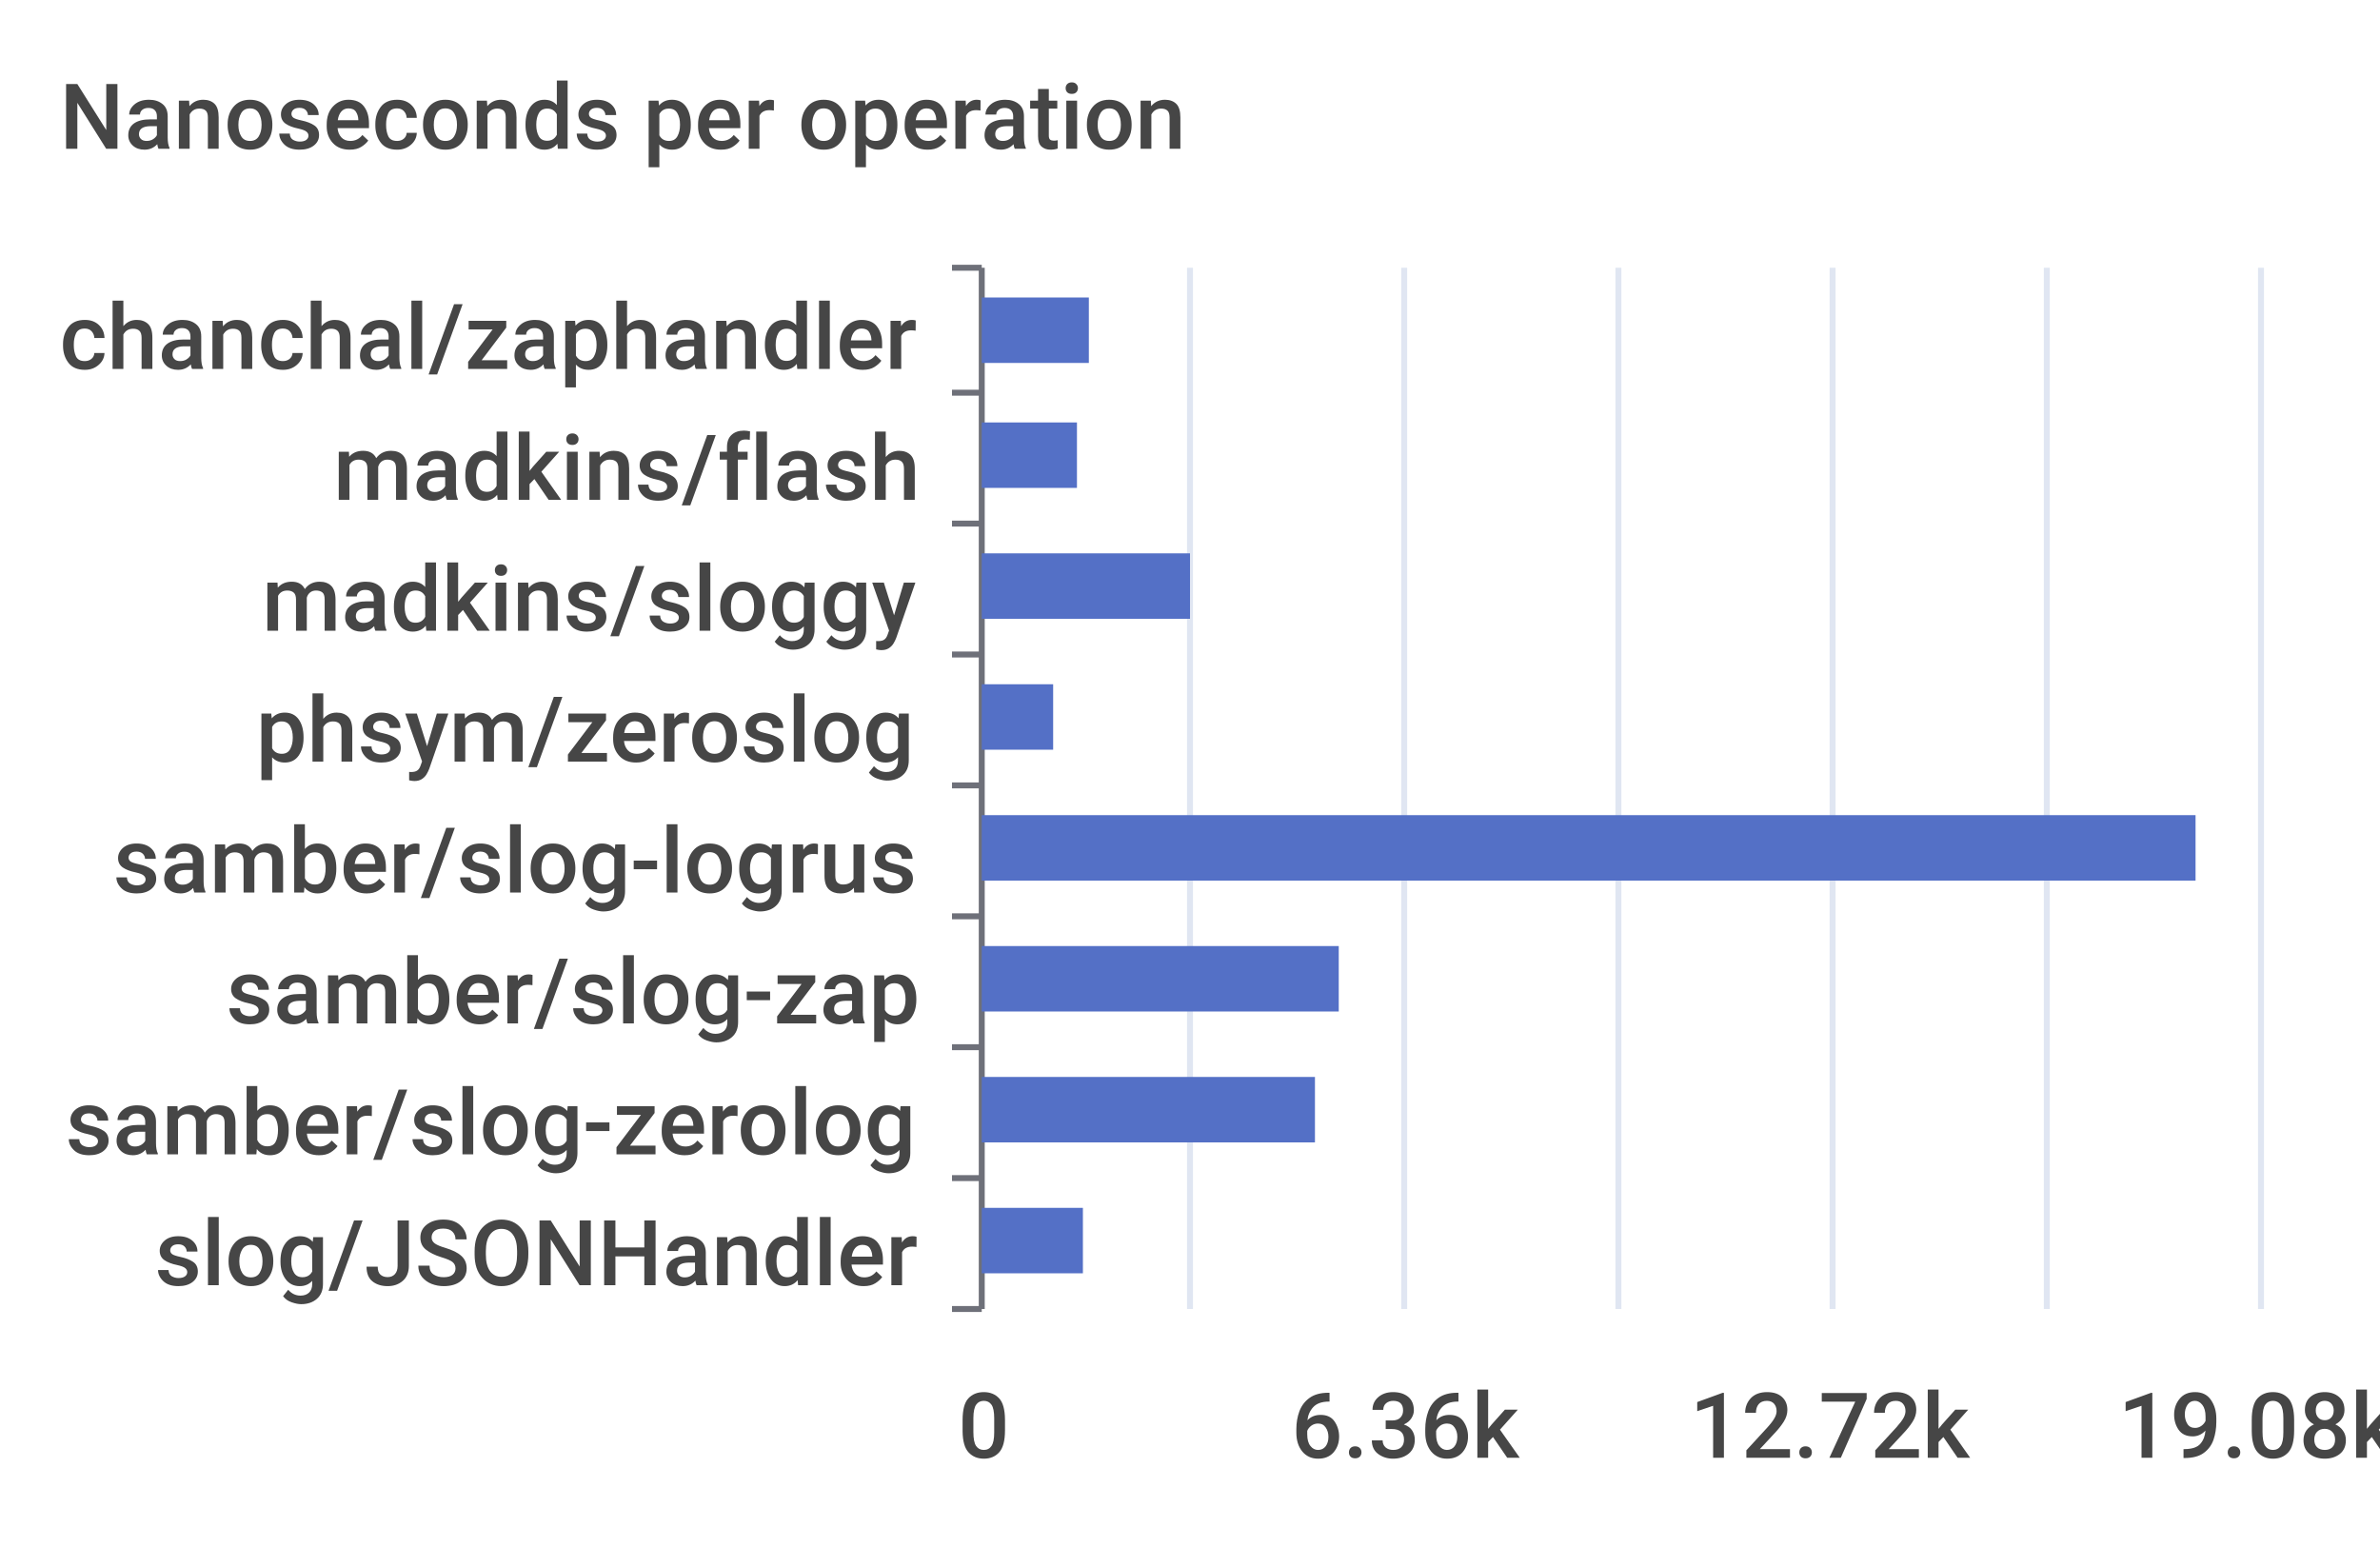
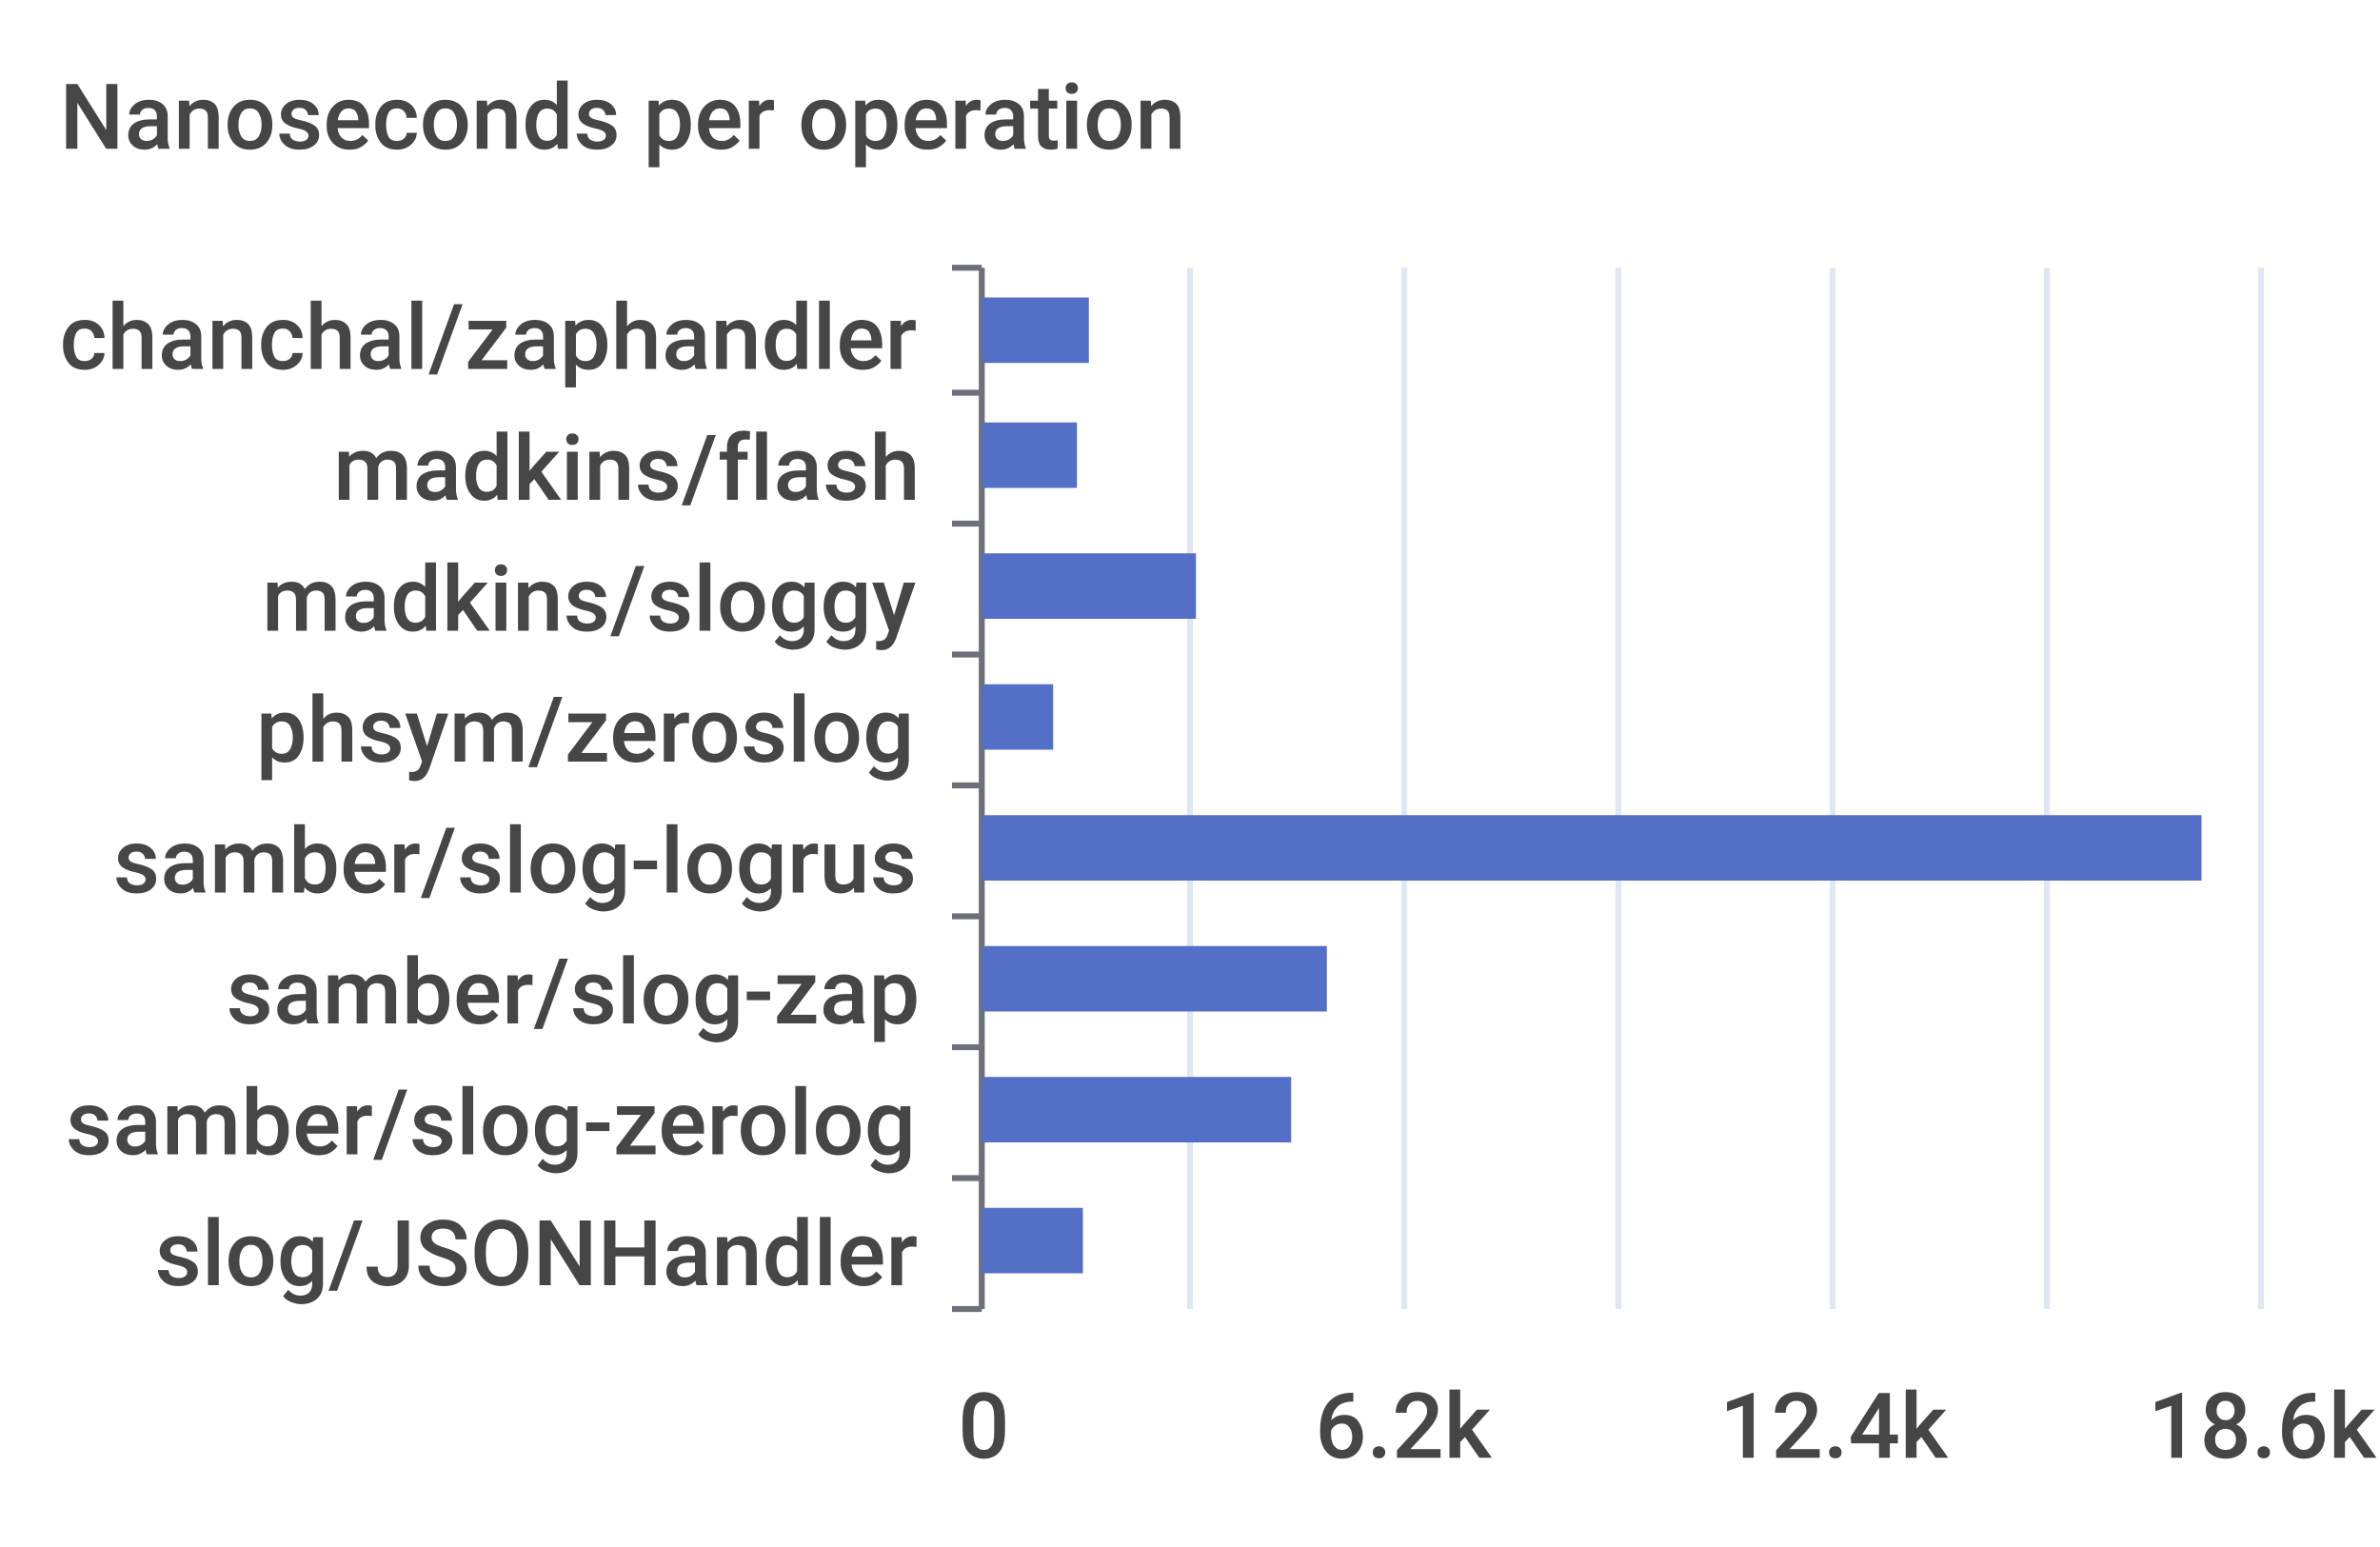
<svg xmlns="http://www.w3.org/2000/svg" width="400" height="260">\n<path d="M 0 0 L 400 0 L 400 260 L 0 260 L 0 0" style="stroke-width:0;stroke:none;fill:rgba(255,255,255,1.0)" />
  <text x="10" y="25" style="stroke-width:0;stroke:none;fill:rgba(70,70,70,1.0);font-size:15.3px;font-family:'Roboto Medium',sans-serif">Nanoseconds per operation</text>
  <path d="M 160 45 L 165 45" style="stroke-width:1;stroke:rgba(110,112,121,1.0);fill:none" />
  <path d="M 160 66 L 165 66" style="stroke-width:1;stroke:rgba(110,112,121,1.0);fill:none" />
  <path d="M 160 88 L 165 88" style="stroke-width:1;stroke:rgba(110,112,121,1.0);fill:none" />
  <path d="M 160 110 L 165 110" style="stroke-width:1;stroke:rgba(110,112,121,1.0);fill:none" />
  <path d="M 160 132 L 165 132" style="stroke-width:1;stroke:rgba(110,112,121,1.0);fill:none" />
  <path d="M 160 154 L 165 154" style="stroke-width:1;stroke:rgba(110,112,121,1.0);fill:none" />
  <path d="M 160 176 L 165 176" style="stroke-width:1;stroke:rgba(110,112,121,1.0);fill:none" />
  <path d="M 160 198 L 165 198" style="stroke-width:1;stroke:rgba(110,112,121,1.0);fill:none" />
  <path d="M 160 220 L 165 220" style="stroke-width:1;stroke:rgba(110,112,121,1.0);fill:none" />
  <path d="M 165 45 L 165 220" style="stroke-width:1;stroke:rgba(110,112,121,1.0);fill:none" />
  <text x="10" y="62" style="stroke-width:0;stroke:none;fill:rgba(70,70,70,1.0);font-size:15.3px;font-family:'Roboto Medium',sans-serif">chanchal/zaphandler</text>
  <text x="56" y="84" style="stroke-width:0;stroke:none;fill:rgba(70,70,70,1.0);font-size:15.3px;font-family:'Roboto Medium',sans-serif">madkins/flash</text>
  <text x="44" y="106" style="stroke-width:0;stroke:none;fill:rgba(70,70,70,1.0);font-size:15.3px;font-family:'Roboto Medium',sans-serif">madkins/sloggy</text>
  <text x="43" y="128" style="stroke-width:0;stroke:none;fill:rgba(70,70,70,1.0);font-size:15.3px;font-family:'Roboto Medium',sans-serif">phsym/zeroslog</text>
  <text x="19" y="150" style="stroke-width:0;stroke:none;fill:rgba(70,70,70,1.0);font-size:15.3px;font-family:'Roboto Medium',sans-serif">samber/slog-logrus</text>
  <text x="38" y="172" style="stroke-width:0;stroke:none;fill:rgba(70,70,70,1.0);font-size:15.3px;font-family:'Roboto Medium',sans-serif">samber/slog-zap</text>
  <text x="11" y="194" style="stroke-width:0;stroke:none;fill:rgba(70,70,70,1.0);font-size:15.3px;font-family:'Roboto Medium',sans-serif">samber/slog-zerolog</text>
  <text x="26" y="216" style="stroke-width:0;stroke:none;fill:rgba(70,70,70,1.0);font-size:15.3px;font-family:'Roboto Medium',sans-serif">slog/JSONHandler</text>
  <text x="161" y="245" style="stroke-width:0;stroke:none;fill:rgba(70,70,70,1.0);font-size:15.3px;font-family:'Roboto Medium',sans-serif">0</text>
-   <text x="217" y="245" style="stroke-width:0;stroke:none;fill:rgba(70,70,70,1.0);font-size:15.3px;font-family:'Roboto Medium',sans-serif">6.36k</text>
-   <text x="284" y="245" style="stroke-width:0;stroke:none;fill:rgba(70,70,70,1.0);font-size:15.3px;font-family:'Roboto Medium',sans-serif">12.72k</text>
-   <text x="356" y="245" style="stroke-width:0;stroke:none;fill:rgba(70,70,70,1.0);font-size:15.3px;font-family:'Roboto Medium',sans-serif">19.08k</text>
+   <text x="221" y="245" style="stroke-width:0;stroke:none;fill:rgba(70,70,70,1.0);font-size:15.3px;font-family:'Roboto Medium',sans-serif">6.2k</text>
+   <text x="289" y="245" style="stroke-width:0;stroke:none;fill:rgba(70,70,70,1.0);font-size:15.3px;font-family:'Roboto Medium',sans-serif">12.4k</text>
+   <text x="361" y="245" style="stroke-width:0;stroke:none;fill:rgba(70,70,70,1.0);font-size:15.3px;font-family:'Roboto Medium',sans-serif">18.6k</text>
  <path d="M 200 45 L 200 220" style="stroke-width:1;stroke:rgba(224,230,242,1.0);fill:none" />
  <path d="M 236 45 L 236 220" style="stroke-width:1;stroke:rgba(224,230,242,1.0);fill:none" />
  <path d="M 272 45 L 272 220" style="stroke-width:1;stroke:rgba(224,230,242,1.0);fill:none" />
  <path d="M 308 45 L 308 220" style="stroke-width:1;stroke:rgba(224,230,242,1.0);fill:none" />
  <path d="M 344 45 L 344 220" style="stroke-width:1;stroke:rgba(224,230,242,1.0);fill:none" />
  <path d="M 380 45 L 380 220" style="stroke-width:1;stroke:rgba(224,230,242,1.0);fill:none" />
  <path d="M 165 203 L 182 203 L 182 214 L 165 214 L 165 203" style="stroke-width:0;stroke:none;fill:rgba(84,112,198,1.0)" />
-   <path d="M 165 181 L 221 181 L 221 192 L 165 192 L 165 181" style="stroke-width:0;stroke:none;fill:rgba(84,112,198,1.0)" />
-   <path d="M 165 159 L 225 159 L 225 170 L 165 170 L 165 159" style="stroke-width:0;stroke:none;fill:rgba(84,112,198,1.0)" />
-   <path d="M 165 137 L 369 137 L 369 148 L 165 148 L 165 137" style="stroke-width:0;stroke:none;fill:rgba(84,112,198,1.0)" />
+   <path d="M 165 181 L 217 181 L 217 192 L 165 192 L 165 181" style="stroke-width:0;stroke:none;fill:rgba(84,112,198,1.0)" />
+   <path d="M 165 159 L 223 159 L 223 170 L 165 170 L 165 159" style="stroke-width:0;stroke:none;fill:rgba(84,112,198,1.0)" />
+   <path d="M 165 137 L 370 137 L 370 148 L 165 148 L 165 137" style="stroke-width:0;stroke:none;fill:rgba(84,112,198,1.0)" />
  <path d="M 165 115 L 177 115 L 177 126 L 165 126 L 165 115" style="stroke-width:0;stroke:none;fill:rgba(84,112,198,1.0)" />
-   <path d="M 165 93 L 200 93 L 200 104 L 165 104 L 165 93" style="stroke-width:0;stroke:none;fill:rgba(84,112,198,1.0)" />
+   <path d="M 165 93 L 201 93 L 201 104 L 165 104 L 165 93" style="stroke-width:0;stroke:none;fill:rgba(84,112,198,1.0)" />
  <path d="M 165 71 L 181 71 L 181 82 L 165 82 L 165 71" style="stroke-width:0;stroke:none;fill:rgba(84,112,198,1.0)" />
  <path d="M 165 50 L 183 50 L 183 61 L 165 61 L 165 50" style="stroke-width:0;stroke:none;fill:rgba(84,112,198,1.0)" />
</svg>
